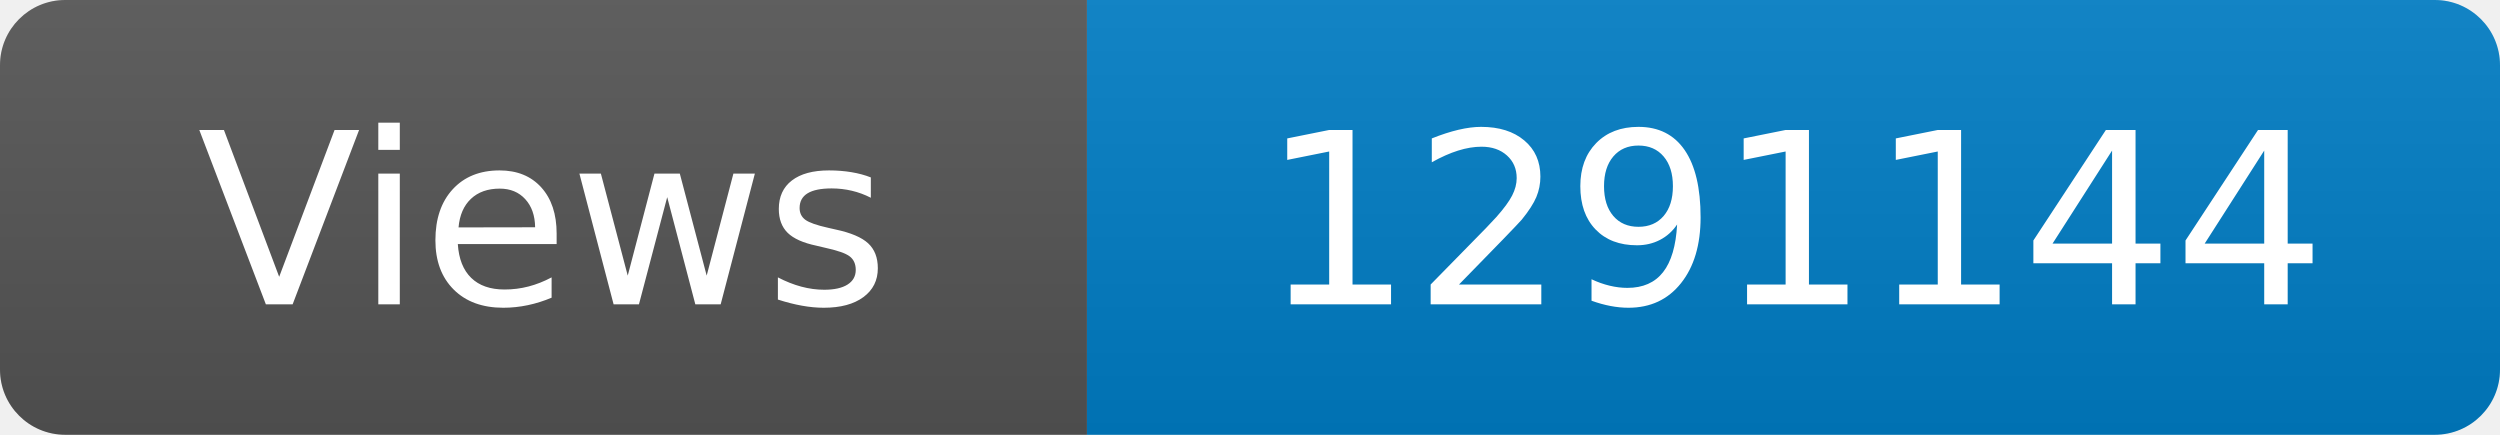
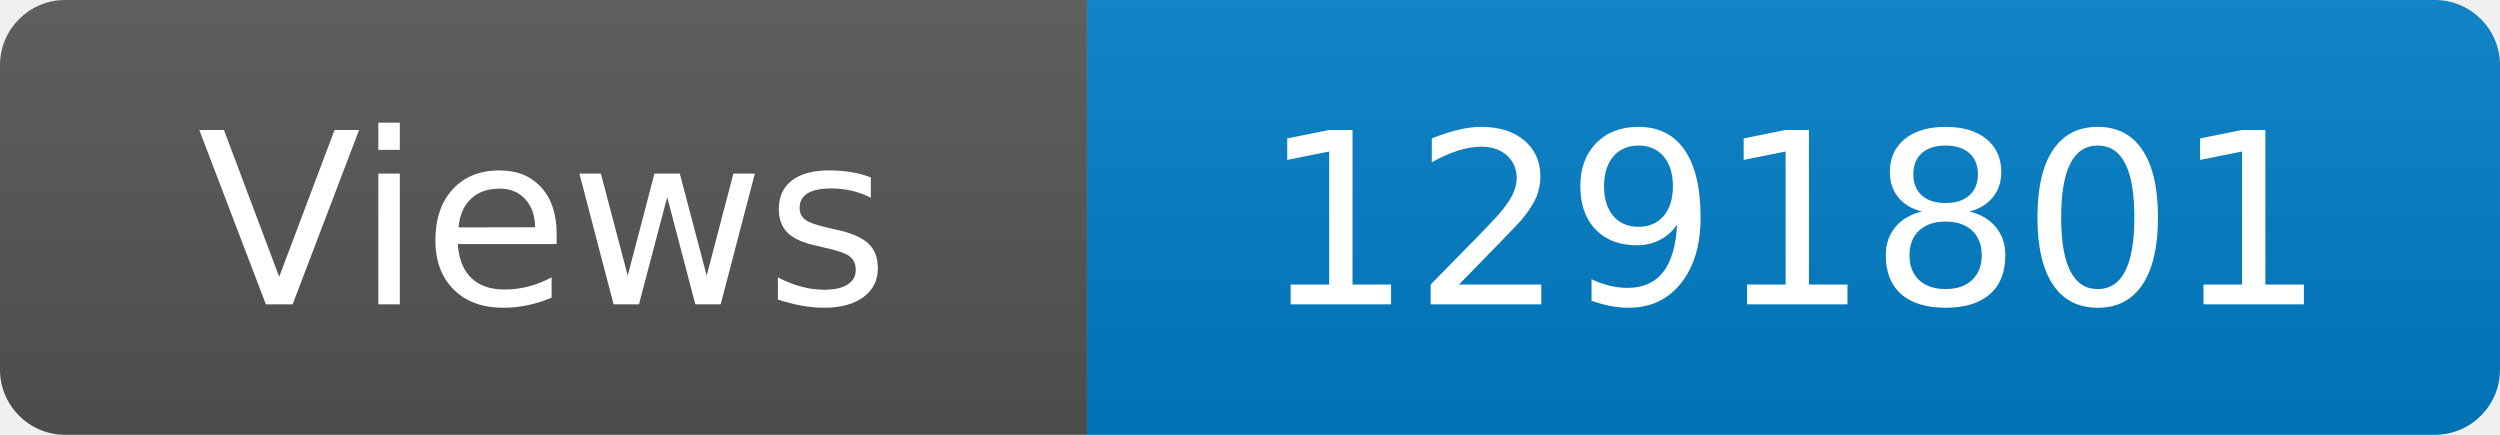
<svg xmlns="http://www.w3.org/2000/svg" width="115" height="20" role="img" aria-label="Maintained?: yes">
  <linearGradient id="s" x2="0" y2="100%">
    <stop offset="0" stop-color="#bbb" stop-opacity=".1" />
    <stop offset="1" stop-opacity=".1" />
  </linearGradient>
  <clipPath id="r">
    <rect width="115" height="20" rx="3" fill="#fff" />
  </clipPath>
  <g clip-path="url(#r)">
    <rect width="50" height="20" fill="#555" />
    <rect x="50" width="160" height="20" fill="#007ec6" />
    <rect width="115" height="20" fill="url(#s)" />
  </g>
  <g fill="#fff" text-anchor="middle" font-family="Verdana,Geneva,DejaVu Sans,sans-serif" font-size="110">
    <text x="250" y="140" transform="scale(.1)" fill="#fff">Views</text>
-     <text x="825" y="140" transform="scale(.1)" fill="#fff">1291144</text>
+     <text x="825" y="140" transform="scale(.1)" fill="#fff">1291801</text>
  </g>
</svg>
